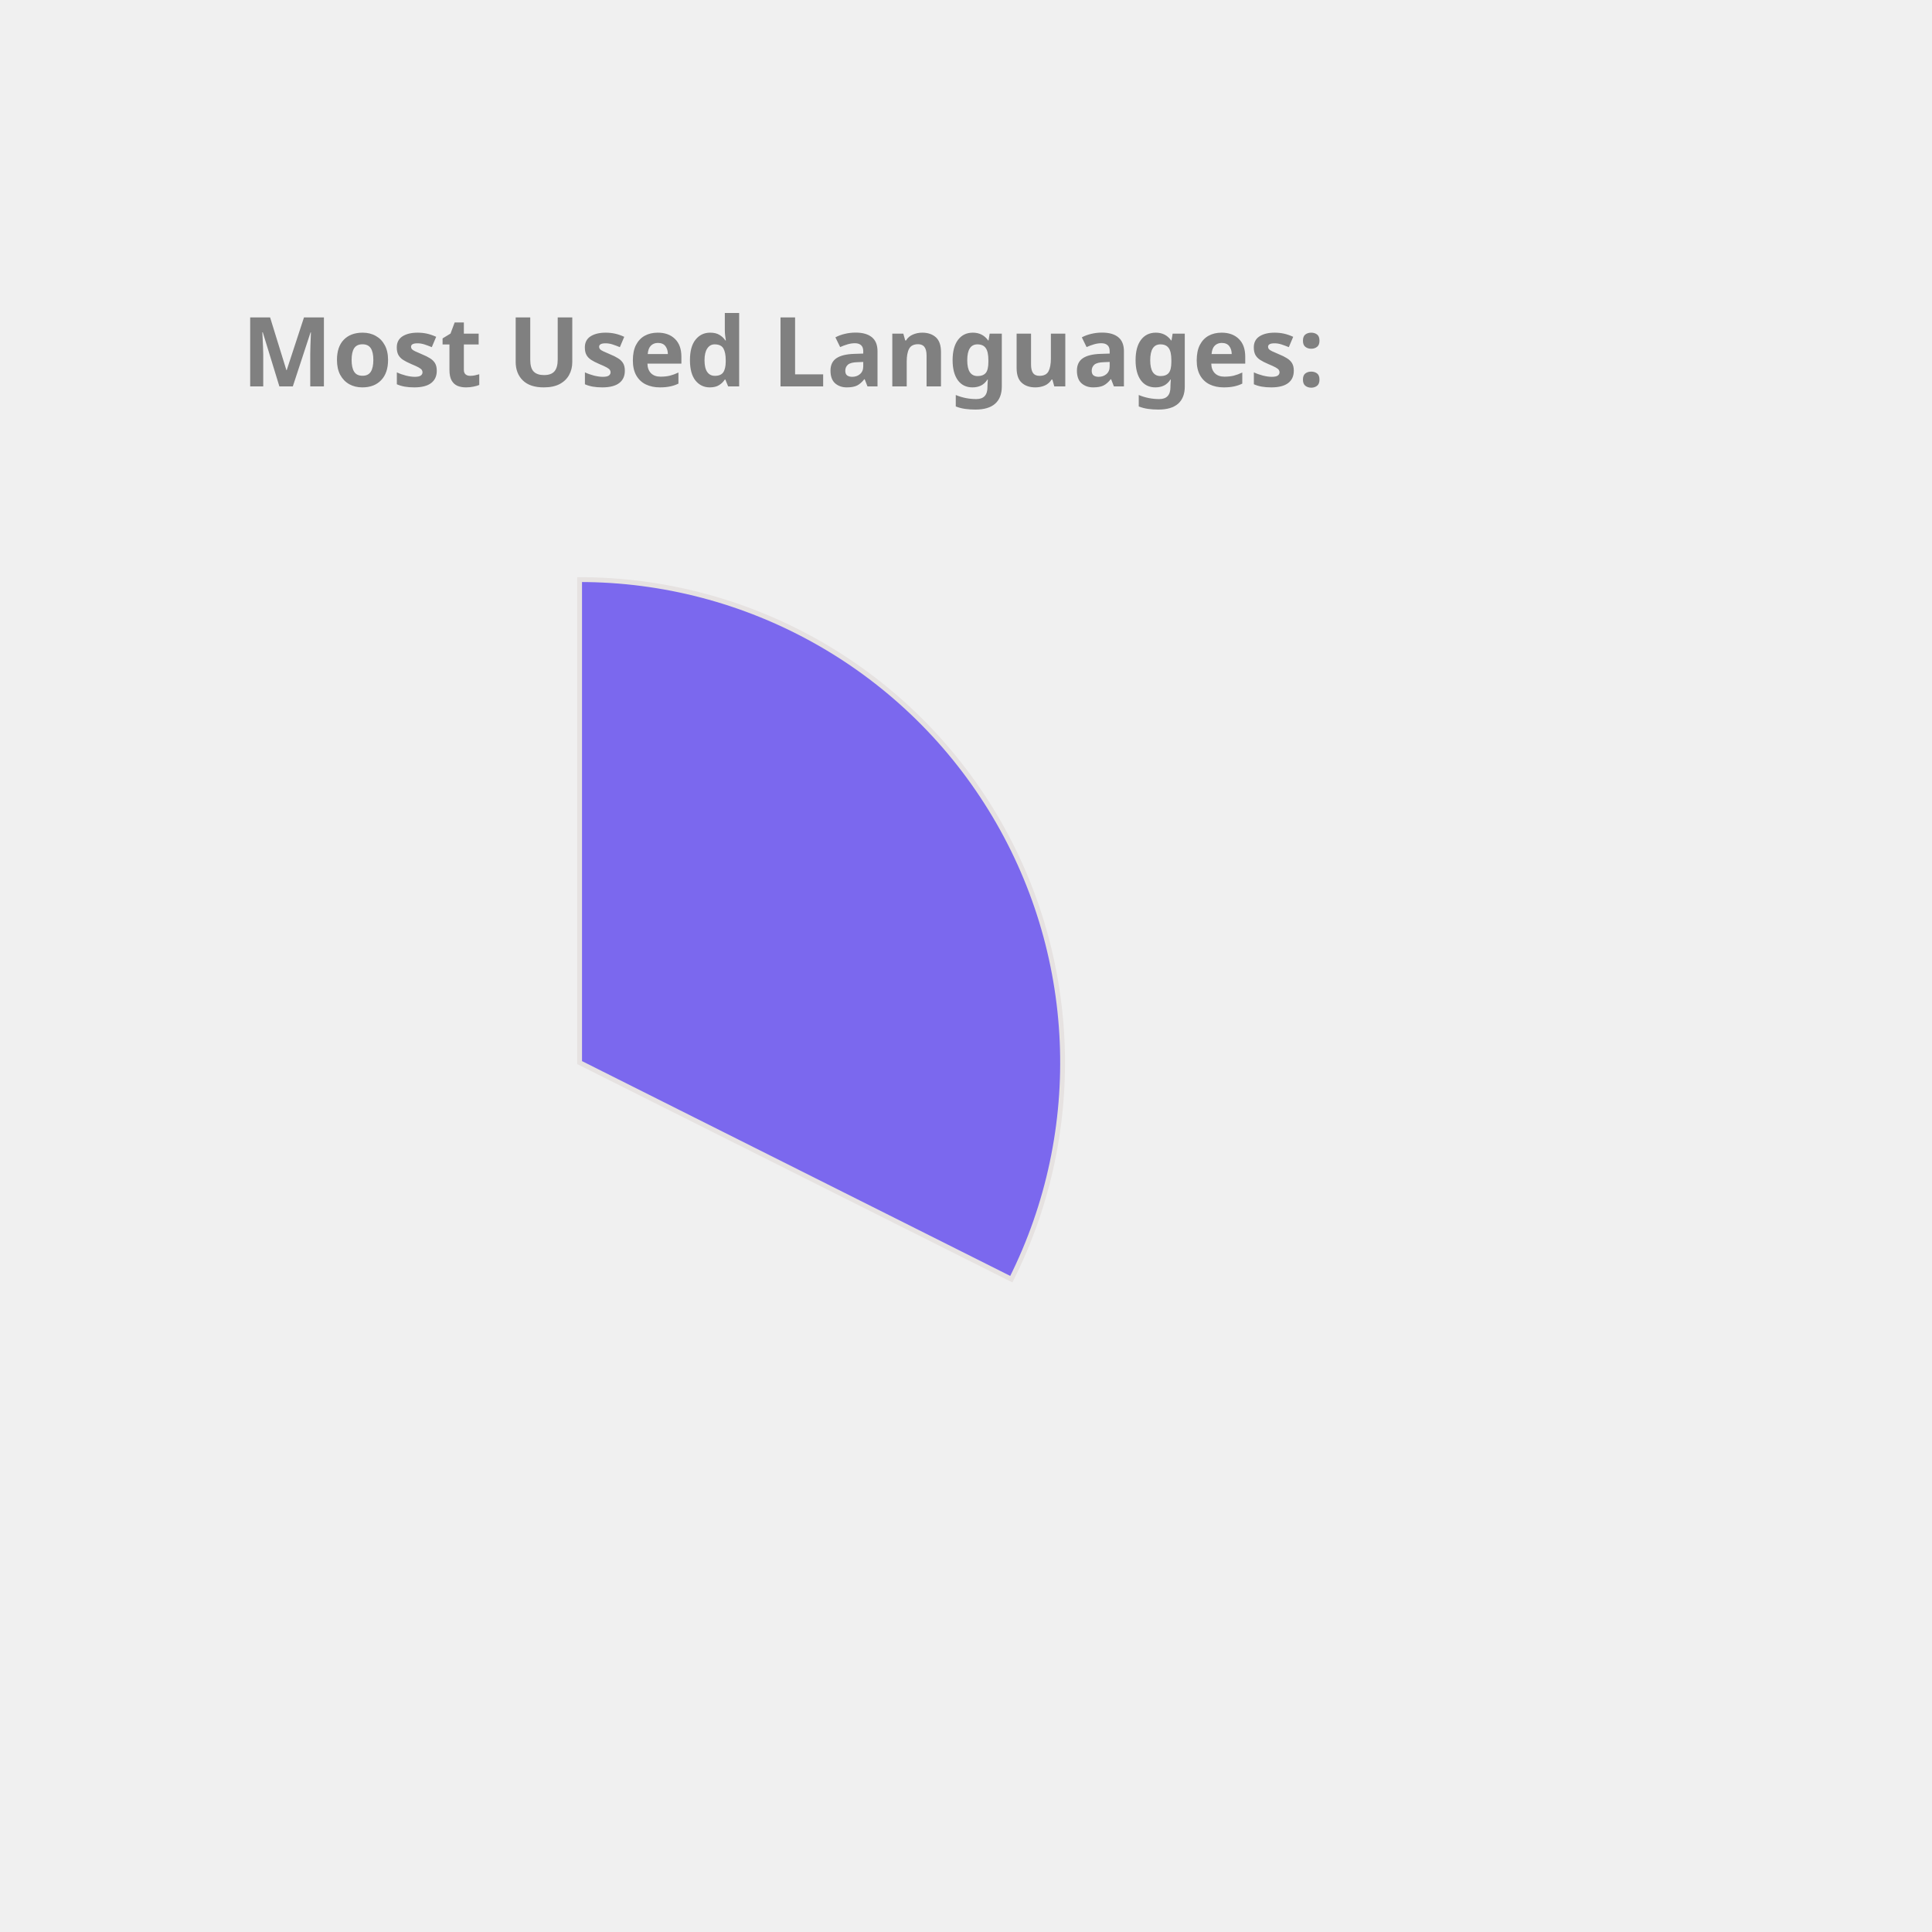
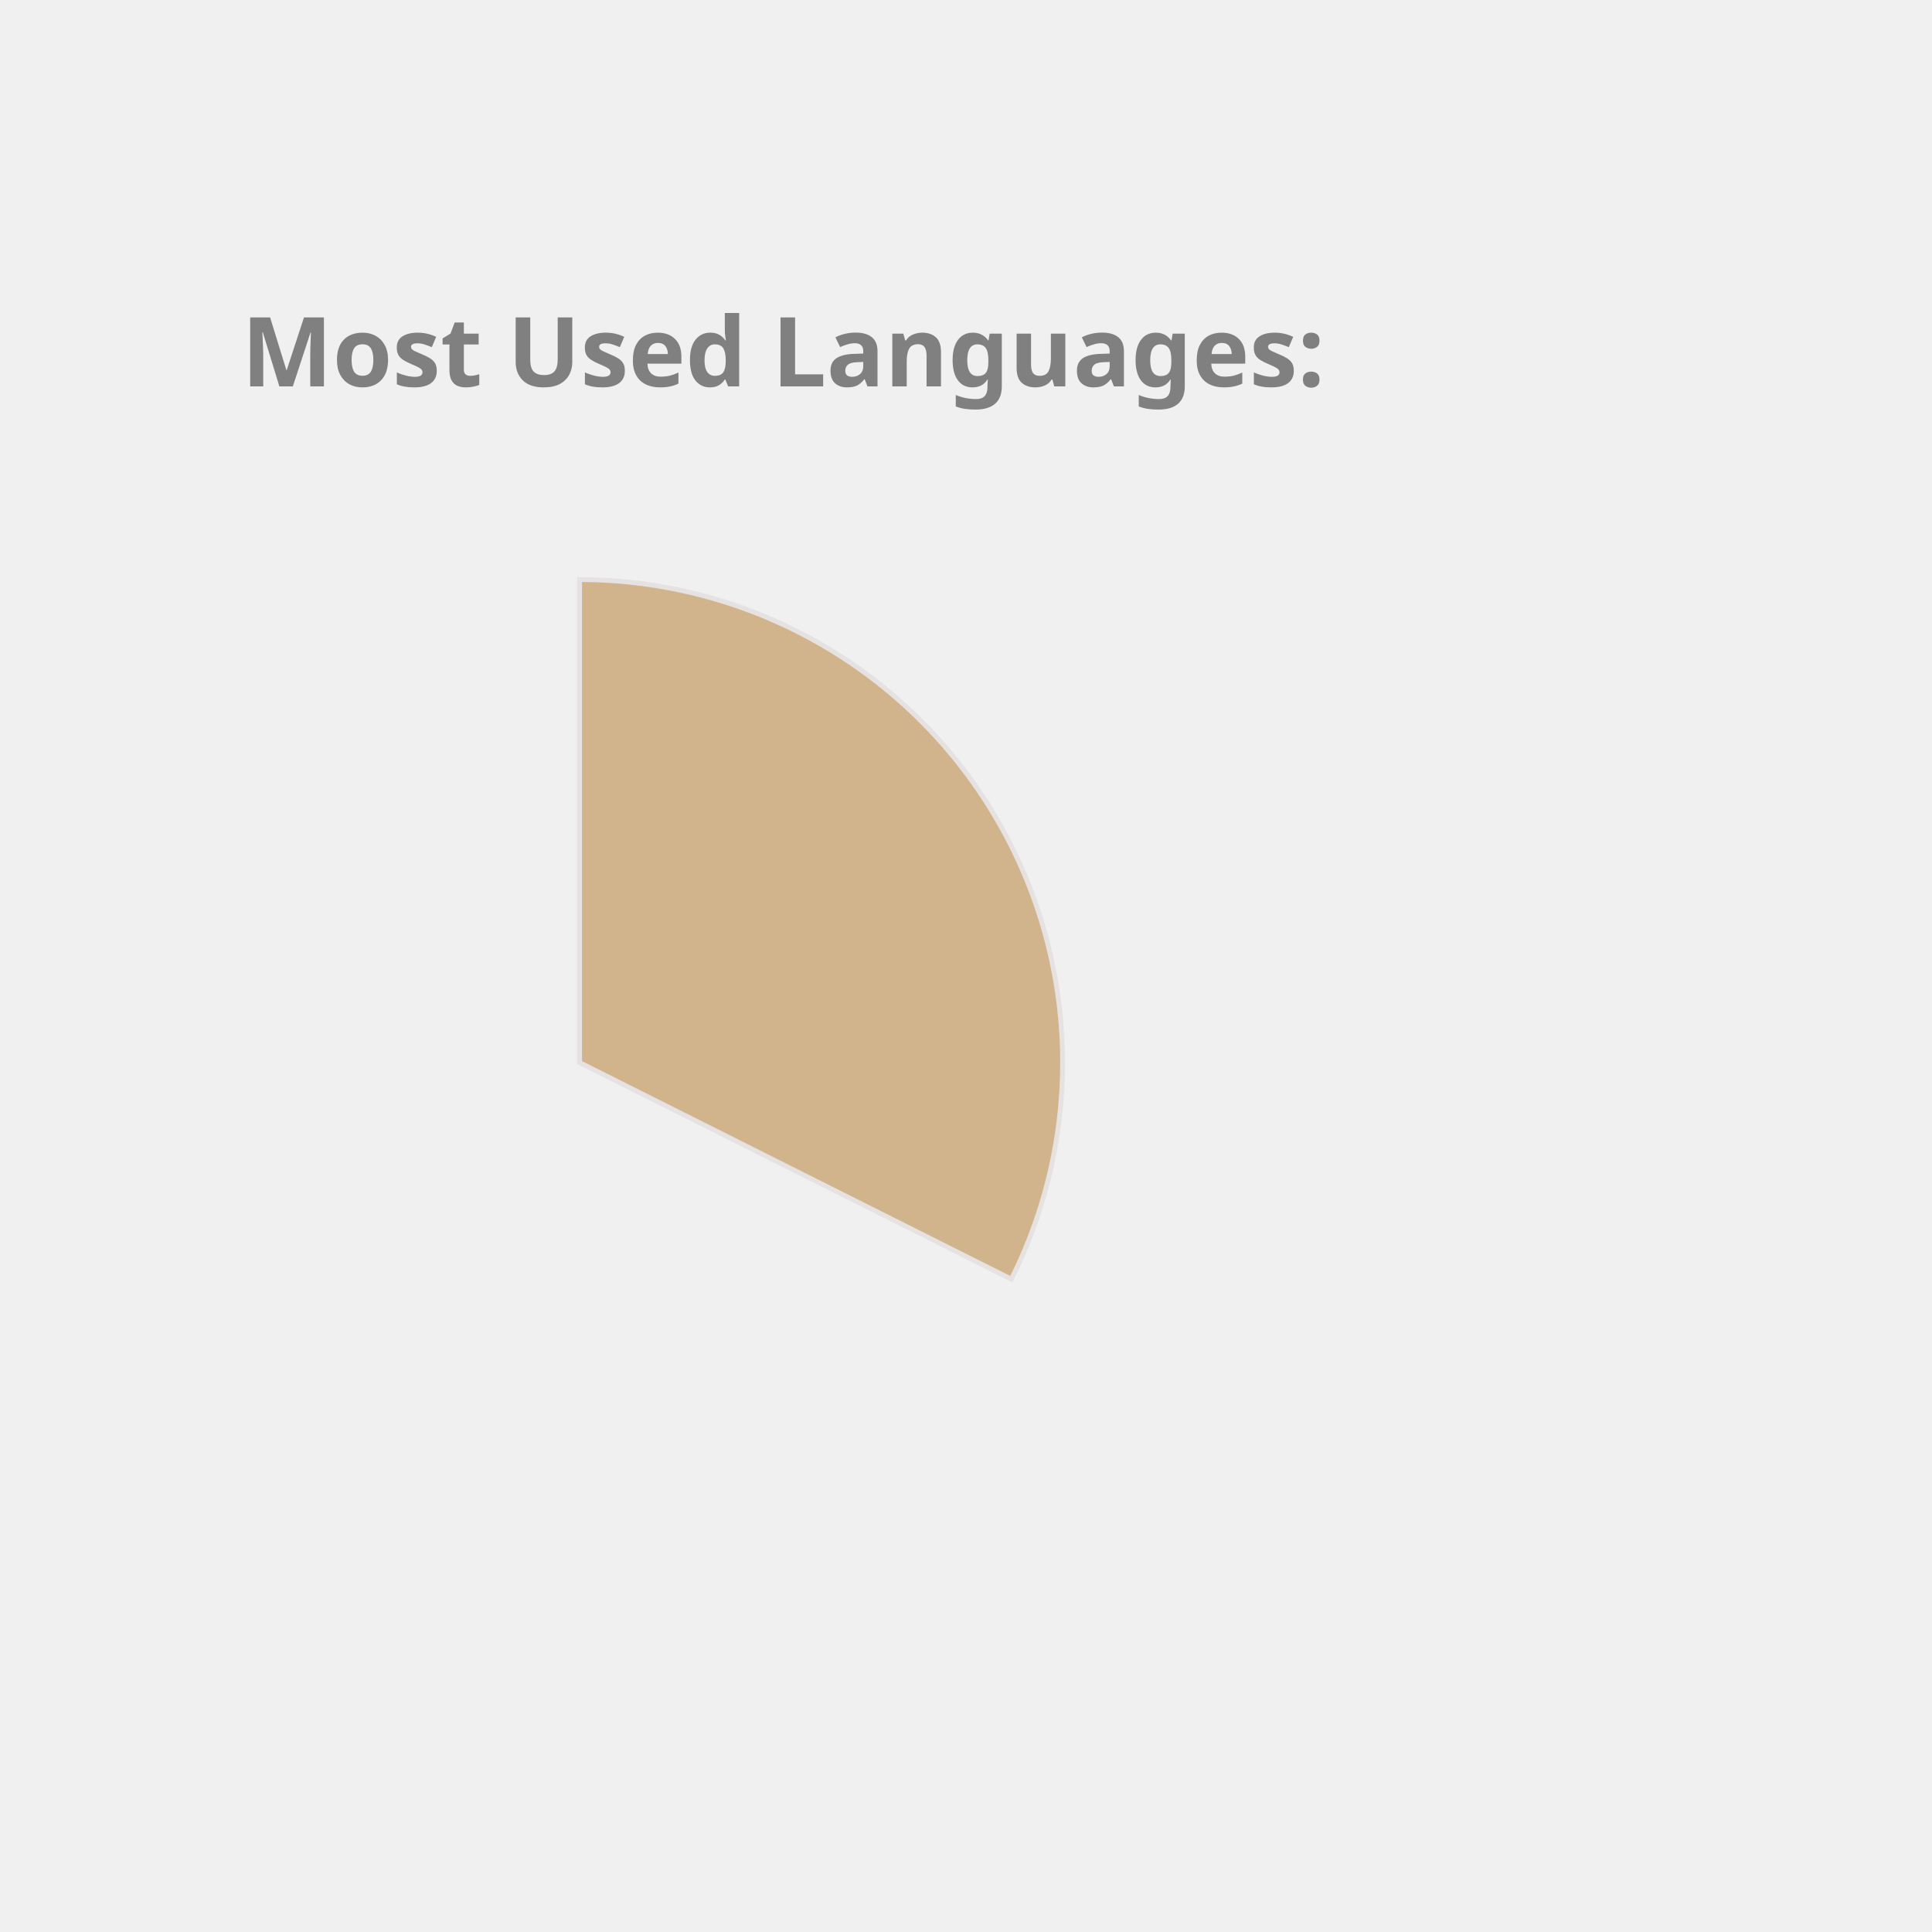
<svg xmlns="http://www.w3.org/2000/svg" height="350px" width="350px" viewBox="0 0 400 400">
  <style> 
        .label {
                font: bold 20px sans-serif;
                color: #404040;
                -webkit-text-stroke: 1px white;
        }

        path {
                stroke: #E6E2E1;
                stroke-width: 1px;
                transform: translate(60px, 100px);
        }

        .path_1 {
                animation: fadeIn 5s linear forwards;
        }

        .path_2 {
                transform: scale(0);
                animation: fadeIn 5s linear forwards 5s;
        }


        
        .path_3 {
                transform: scale(0);
                animation: fadeIn 5s linear forwards 10s;
        }


        .path_4 {
                transform: scale(0);
                animation: fadeIn 5s linear forwards 15s;
        }

        .path_5 {
                transform: scale(0);
                animation: fadeIn 5s linear forwards 20s;
        }

        .path_6 {
                transform: scale(0);
                animation: fadeIn 5s linear forwards 25s;
        }

        .path_7 {
                transform: scale(0);
                animation: fadeIn 5s linear forwards 30s;
        }

        .path_8 {
                transform: scale(0);
                animation: fadeIn 5s linear forwards 35s;
        }

        .path_9 {
                transform: scale(0);
                animation: fadeIn 5s linear forwards 40s;
        }

        .path_10 {
                transform: scale(0);
                animation: fadeIn 5s linear forwards 45s;
        }

        @keyframes fadeIn {
                0% {                        
                        transform: translate(250px, 300px) rotate(0deg) scale(0);
                        
                }
                50% {
                        transform: translate(150px, 220px) rotate(180deg) scale(0.5);
                        
                }
                
                100% {
                        transform: translate(60px, 120px) rotate(360deg) scale(1);
                        
                }
        }
        .txt_1 {
                opacity: 0;
                animation: txtShow 5s linear forwards 0s;
        }

        .txt_2 {
                opacity: 0;
                animation: txtShow 5s linear forwards 5s;
        }

        .txt_3 {
                opacity: 0;
                animation: txtShow 5s linear forwards 10s;
        }

        .txt_4 {
                opacity: 0;
                animation: txtShow 5s linear forwards 15s;
        }

        .txt_5 {
                opacity: 0;
                animation: txtShow 5s linear forwards 20s;
        }

        .txt_6 {
                opacity: 0;
                animation: txtShow 5s linear forwards 25s;
        }

        .txt_7 {
                opacity: 0;
                animation: txtShow 5s linear forwards 30s;
        }

        .txt_8 {
                opacity: 0;
                animation: txtShow 5s linear forwards 35s;
        }

        .txt_9 {
                opacity: 0;
                animation: txtShow 5s linear forwards 40s;
        }

        .txt_10 {
                opacity: 0;
                animation: txtShow 5s linear forwards 45s;
        }

        @keyframes txtShow {
                0% {                        
                        opacity: 0;
                        transform: translate(0px, 0px) scale(0);
                }
                100% {
                        opacity: 1;
                        transform: translate(0px, 0px) scale(1);
                        
                }
        }
</style>
-   <path class="path_1" d="M 60,120 L 60,20 A 100,100 0 0 1 149.384,164.838 Z" fill="MediumSlateBlue" stroke="#fff" stroke-width="2" />
-   <text class="txt_1" x="260" y="150" fill="MediumSlateBlue" stroke="MediumSlateBlue" stroke-width="1">TypeScript</text>
-   <path class="path_2" d="M 60,120 L 149.384,164.838 A 100,100 0 0 1 -7.069,194.174 Z" fill="RoyalBlue" stroke="#fff" stroke-width="2" />
-   <text class="txt_2" x="260" y="170" fill="RoyalBlue" stroke="RoyalBlue" stroke-width="1">Java</text>
-   <path class="path_3" d="M 60,120 L -7.069,194.174 A 100,100 0 0 1 -36.538,93.916 Z" fill="MediumAquaMarine" stroke="#fff" stroke-width="2" />
-   <text class="txt_3" x="260" y="190" fill="MediumAquaMarine" stroke="MediumAquaMarine" stroke-width="1">JavaScript</text>
-   <path class="path_4" d="M 60,120 L -36.538,93.916 A 100,100 0 0 1 -27.326,71.275 Z" fill="IndianRed" stroke="#fff" stroke-width="2" />
-   <text class="txt_4" x="260" y="210" fill="IndianRed" stroke="IndianRed" stroke-width="1">HTML</text>
-   <path class="path_5" d="M 60,120 L -27.326,71.275 A 100,100 0 0 1 -13.326,52.005 Z" fill="Orange" stroke="#fff" stroke-width="2" />
-   <text class="txt_5" x="260" y="230" fill="Orange" stroke="Orange" stroke-width="1">CSS</text>
-   <path class="path_6" d="M 60,120 L -13.326,52.005 A 100,100 0 0 1 1.221,39.098 Z" fill="Crimson" stroke="#fff" stroke-width="2" />
-   <text class="txt_6" x="260" y="250" fill="Crimson" stroke="Crimson" stroke-width="1">Sass</text>
-   <path class="path_7" d="M 60,120 L 1.221,39.098 A 100,100 0 0 1 16.288,30.059 Z" fill="LightSeaGreen" stroke="#fff" stroke-width="2" />
-   <text class="txt_7" x="260" y="270" fill="LightSeaGreen" stroke="LightSeaGreen" stroke-width="1">MATLAB</text>
-   <path class="path_8" d="M 60,120 L 16.288,30.059 A 100,100 0 0 1 24.947,26.345 Z" fill="Gold" stroke="#fff" stroke-width="2" />
-   <text class="txt_8" x="260" y="290" fill="Gold" stroke="Gold" stroke-width="1">C++</text>
-   <path class="path_9" d="M 60,120 L 24.947,26.345 A 100,100 0 0 1 32.101,23.971 Z" fill="SteelBlue" stroke="#fff" stroke-width="2" />
-   <text class="txt_9" x="260" y="310" fill="SteelBlue" stroke="SteelBlue" stroke-width="1">Python</text>
-   <path class="path_10" d="M 60,120 L 32.101,23.971 A 100,100 0 0 1 38.799,22.273 Z" fill="Coral" stroke="#fff" stroke-width="2" />
-   <text class="txt_10" x="260" y="330" fill="Coral" stroke="Coral" stroke-width="1">Batchfile</text>
+   <path class="path_1" d="M 60,120 L 60,20 A 100,100 0 0 1 149.384,164.838 Z" fill="Tan" stroke="#fff" stroke-width="2" />
+   <text class="txt_1" x="260" y="150" fill="Tan" stroke="Tan" stroke-width="1">TypeScript</text>
+   <path class="path_2" d="M 60,120 L 149.384,164.838 A 100,100 0 0 1 -7.069,194.174 Z" fill="RosyBrown" stroke="#fff" stroke-width="2" />
+   <text class="txt_2" x="260" y="170" fill="RosyBrown" stroke="RosyBrown" stroke-width="1">Java</text>
+   <path class="path_3" d="M 60,120 L -7.069,194.174 A 100,100 0 0 1 -36.538,93.916 Z" fill="Gold" stroke="#fff" stroke-width="2" />
+   <text class="txt_3" x="260" y="190" fill="Gold" stroke="Gold" stroke-width="1">JavaScript</text>
+   <path class="path_4" d="M 60,120 L -36.538,93.916 A 100,100 0 0 1 -27.326,71.275 Z" fill="MediumAquaMarine" stroke="#fff" stroke-width="2" />
+   <text class="txt_4" x="260" y="210" fill="MediumAquaMarine" stroke="MediumAquaMarine" stroke-width="1">HTML</text>
+   <path class="path_5" d="M 60,120 L -27.326,71.275 A 100,100 0 0 1 -13.326,52.005 Z" fill="Tomato" stroke="#fff" stroke-width="2" />
+   <text class="txt_5" x="260" y="230" fill="Tomato" stroke="Tomato" stroke-width="1">CSS</text>
+   <path class="path_6" d="M 60,120 L -13.326,52.005 A 100,100 0 0 1 1.221,39.098 Z" fill="DodgerBlue" stroke="#fff" stroke-width="2" />
+   <text class="txt_6" x="260" y="250" fill="DodgerBlue" stroke="DodgerBlue" stroke-width="1">Sass</text>
+   <path class="path_7" d="M 60,120 L 1.221,39.098 A 100,100 0 0 1 16.288,30.059 Z" fill="Orange" stroke="#fff" stroke-width="2" />
+   <text class="txt_7" x="260" y="270" fill="Orange" stroke="Orange" stroke-width="1">MATLAB</text>
+   <path class="path_8" d="M 60,120 L 16.288,30.059 A 100,100 0 0 1 24.947,26.345 Z" fill="MediumTurquoise" stroke="#fff" stroke-width="2" />
+   <text class="txt_8" x="260" y="290" fill="MediumTurquoise" stroke="MediumTurquoise" stroke-width="1">C++</text>
+   <path class="path_9" d="M 60,120 L 24.947,26.345 A 100,100 0 0 1 32.101,23.971 Z" fill="Coral" stroke="#fff" stroke-width="2" />
+   <text class="txt_9" x="260" y="310" fill="Coral" stroke="Coral" stroke-width="1">Python</text>
+   <path class="path_10" d="M 60,120 L 32.101,23.971 A 100,100 0 0 1 38.799,22.273 Z" fill="IndianRed" stroke="#fff" stroke-width="2" />
+   <text class="txt_10" x="260" y="330" fill="IndianRed" stroke="IndianRed" stroke-width="1">Batchfile</text>
  <g class="label">
    <text x="50" y="80" fill="grey">Most Used Languages:</text>
  </g>
</svg>
